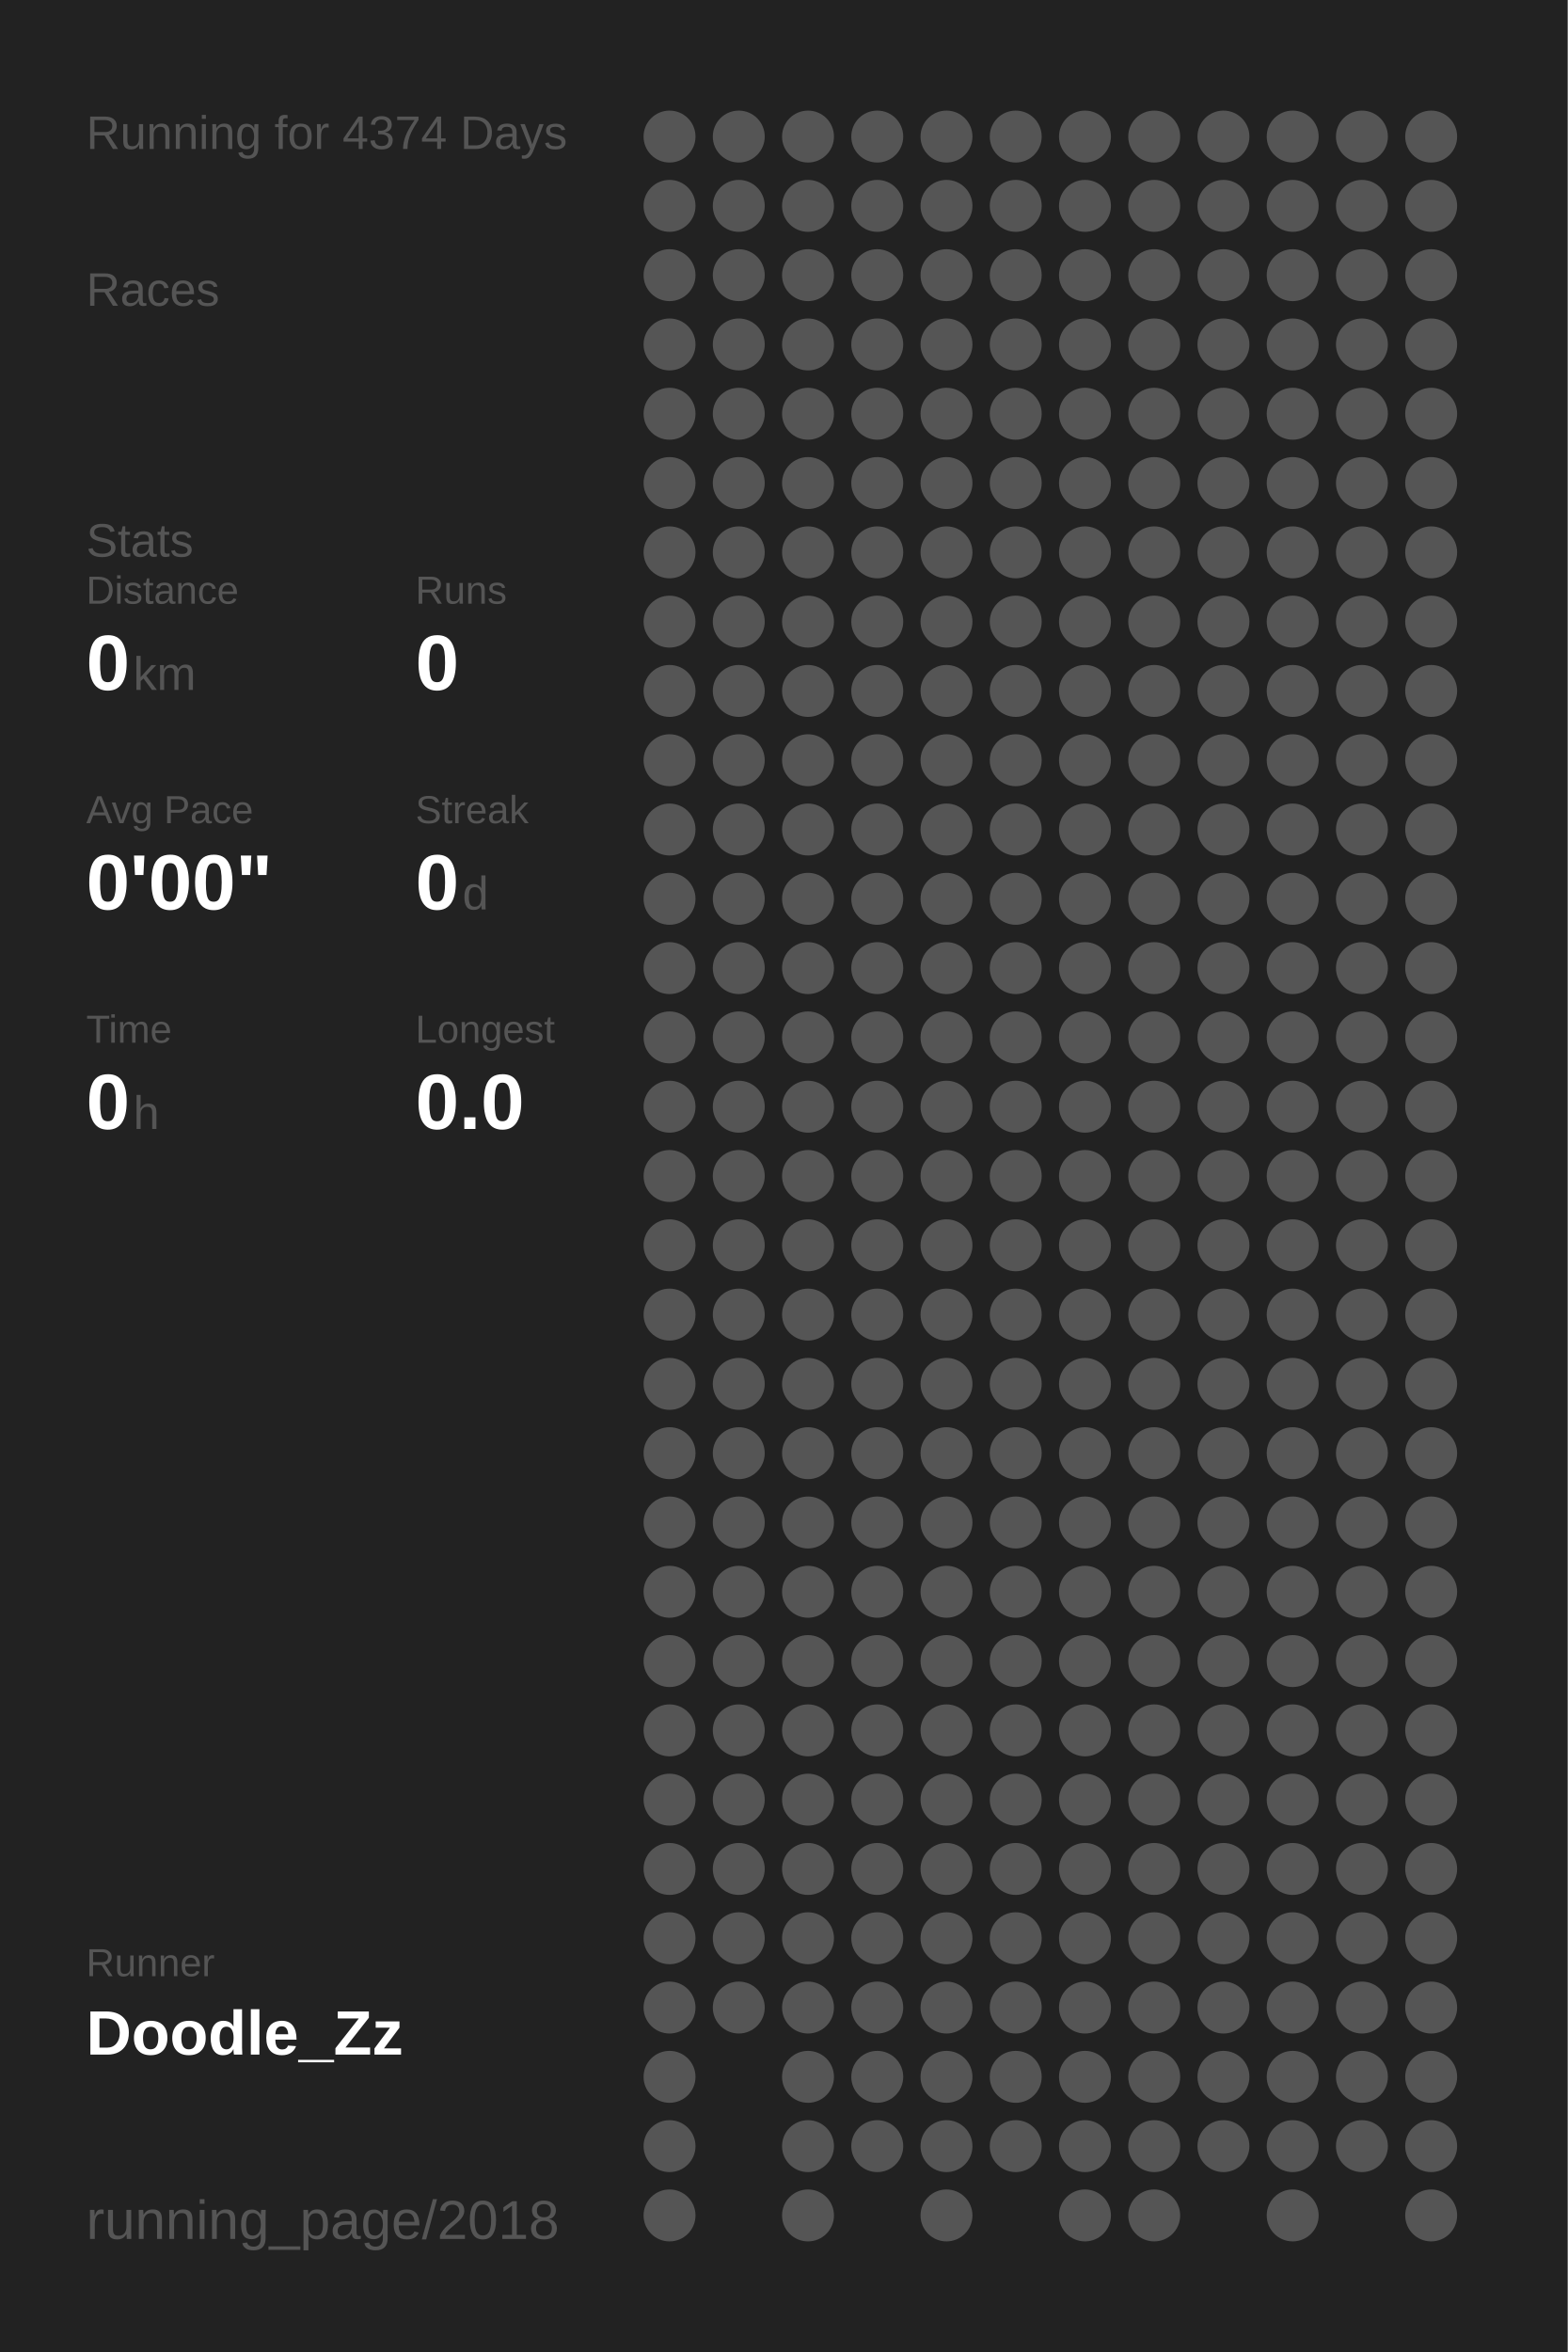
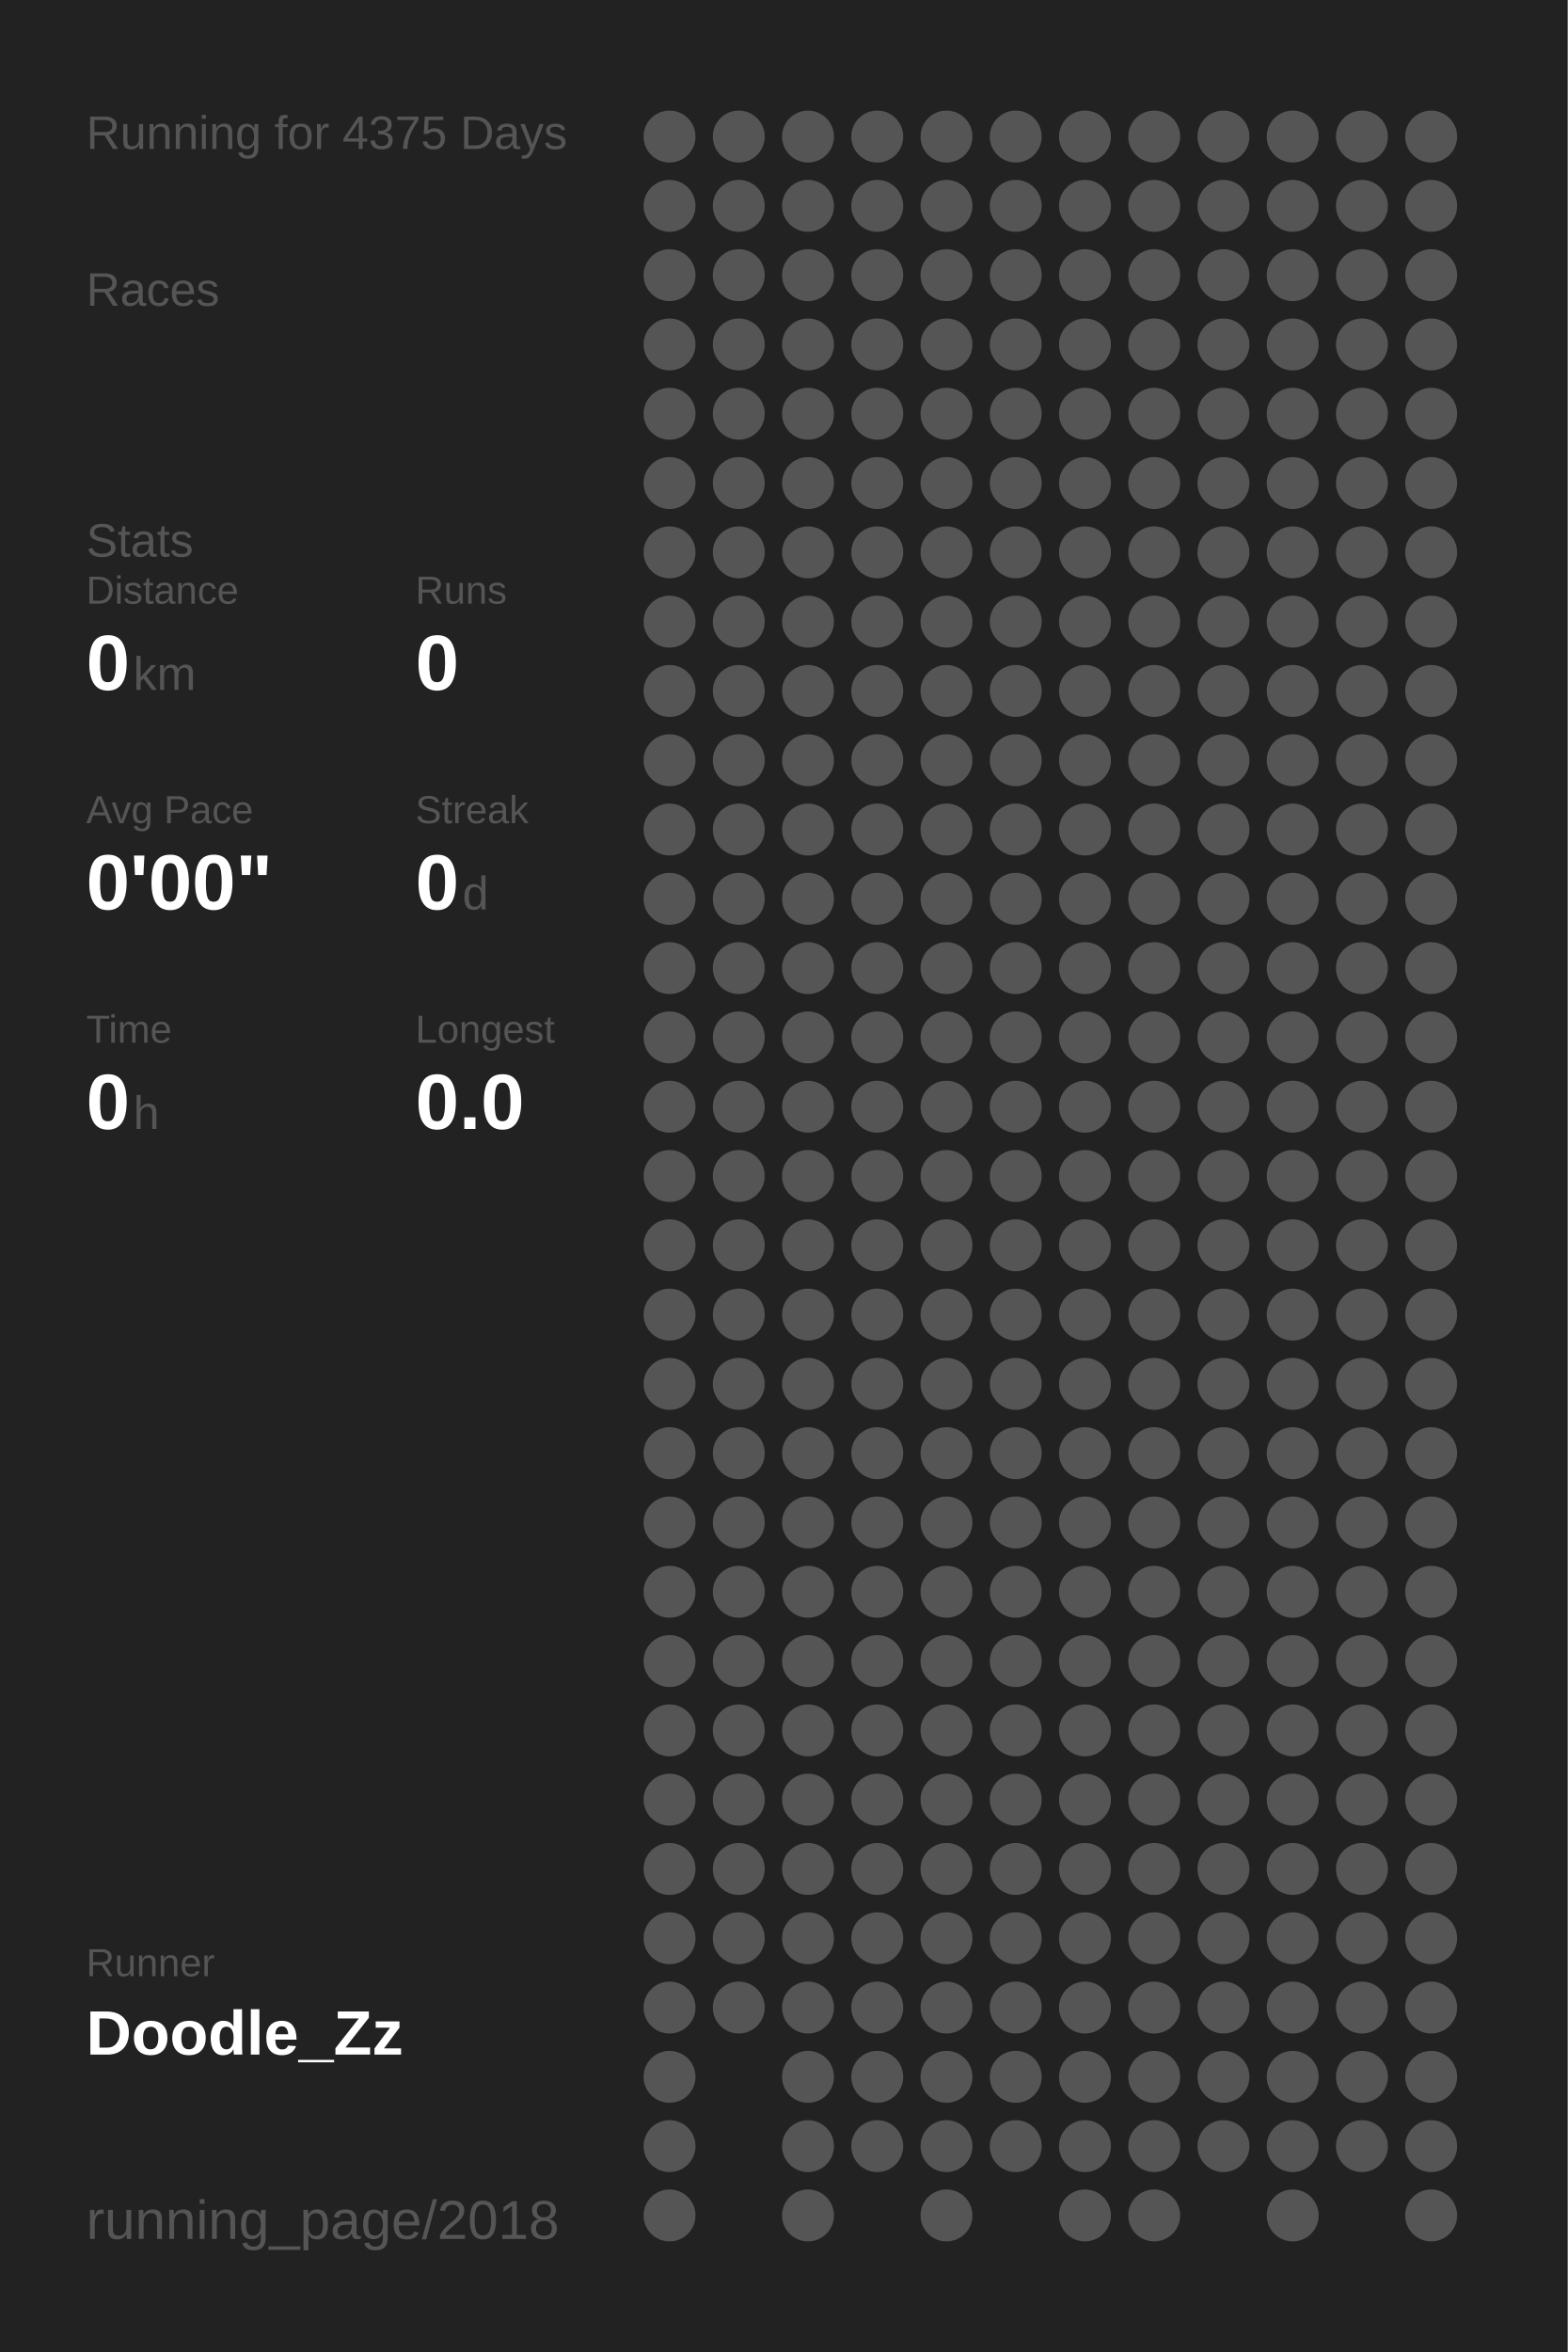
<svg xmlns="http://www.w3.org/2000/svg" baseProfile="full" height="300mm" version="1.1" viewBox="0,0,200,300" width="200mm">
  <defs />
  <rect fill="#222222" height="300" width="200" x="0" y="0" />
-   <text fill="#555555" style="font-size:6px; font-family:Arial;" x="11" y="19">Running for 4374 Days</text>
+   <text fill="#555555" style="font-size:6px; font-family:Arial;" x="11" y="19">Running for 4375 Days</text>
  <text fill="#555555" style="font-size:6px; font-family:Arial;" x="11" y="39">Races</text>
  <text fill="#555555" style="font-size:6px; font-family:Arial;" x="11" y="71">Stats</text>
  <text fill="#555555" style="font-size:5px; font-family:Arial;" x="11" y="77">Distance</text>
  <text fill="#FFFFFF" style="font-size:10px; font-family:Arial; font-weight:bold;" x="11" y="88">0</text>
  <text fill="#555555" style="font-size:6px; font-family:Arial;" x="17" y="88">km</text>
  <text fill="#555555" style="font-size:5px; font-family:Arial;" x="53" y="77">Runs</text>
  <text fill="#FFFFFF" style="font-size:10px; font-family:Arial; font-weight:bold;" x="53" y="88">0</text>
  <text fill="#555555" style="font-size:5px; font-family:Arial;" x="11" y="105">Avg Pace</text>
  <text fill="#FFFFFF" style="font-size:10px; font-family:Arial; font-weight:bold;" x="11" y="116">0'00"</text>
  <text fill="#555555" style="font-size:5px; font-family:Arial;" x="53" y="105">Streak</text>
  <text fill="#FFFFFF" style="font-size:10px; font-family:Arial; font-weight:bold;" x="53" y="116">0</text>
  <text fill="#555555" style="font-size:6px; font-family:Arial;" x="59" y="116">d</text>
  <text fill="#555555" style="font-size:5px; font-family:Arial;" x="11" y="133">Time</text>
  <text fill="#FFFFFF" style="font-size:10px; font-family:Arial; font-weight:bold;" x="11" y="144">0</text>
  <text fill="#555555" style="font-size:6px; font-family:Arial;" x="17" y="144">h</text>
  <text fill="#555555" style="font-size:5px; font-family:Arial;" x="53" y="133">Longest</text>
  <text fill="#FFFFFF" style="font-size:10px; font-family:Arial; font-weight:bold;" x="53" y="144">0.0</text>
  <text fill="#555555" style="font-size:5px; font-family:Arial;" x="11" y="252.065">Runner</text>
  <text fill="#FFFFFF" style="font-size:8px; font-family:Arial; font-weight:bold;" x="11" y="262.065">Doodle_Zz</text>
  <text fill="#555555" style="font-size:7px; font-family:Arial;" x="11" y="285.581">running_page/2018</text>
  <circle cx="85.417" cy="17.419" fill="#555555" r="3.312" />
  <circle cx="85.417" cy="26.258" fill="#555555" r="3.312" />
  <circle cx="85.417" cy="35.097" fill="#555555" r="3.312" />
  <circle cx="85.417" cy="43.935" fill="#555555" r="3.312" />
  <circle cx="85.417" cy="52.774" fill="#555555" r="3.312" />
  <circle cx="85.417" cy="61.613" fill="#555555" r="3.312" />
  <circle cx="85.417" cy="70.452" fill="#555555" r="3.312" />
  <circle cx="85.417" cy="79.29" fill="#555555" r="3.312" />
  <circle cx="85.417" cy="88.129" fill="#555555" r="3.312" />
  <circle cx="85.417" cy="96.968" fill="#555555" r="3.312" />
  <circle cx="85.417" cy="105.806" fill="#555555" r="3.312" />
  <circle cx="85.417" cy="114.645" fill="#555555" r="3.312" />
  <circle cx="85.417" cy="123.484" fill="#555555" r="3.312" />
  <circle cx="85.417" cy="132.323" fill="#555555" r="3.312" />
  <circle cx="85.417" cy="141.161" fill="#555555" r="3.312" />
  <circle cx="85.417" cy="150" fill="#555555" r="3.312" />
  <circle cx="85.417" cy="158.839" fill="#555555" r="3.312" />
  <circle cx="85.417" cy="167.677" fill="#555555" r="3.312" />
  <circle cx="85.417" cy="176.516" fill="#555555" r="3.312" />
  <circle cx="85.417" cy="185.355" fill="#555555" r="3.312" />
  <circle cx="85.417" cy="194.194" fill="#555555" r="3.312" />
  <circle cx="85.417" cy="203.032" fill="#555555" r="3.312" />
  <circle cx="85.417" cy="211.871" fill="#555555" r="3.312" />
  <circle cx="85.417" cy="220.71" fill="#555555" r="3.312" />
  <circle cx="85.417" cy="229.548" fill="#555555" r="3.312" />
  <circle cx="85.417" cy="238.387" fill="#555555" r="3.312" />
  <circle cx="85.417" cy="247.226" fill="#555555" r="3.312" />
  <circle cx="85.417" cy="256.065" fill="#555555" r="3.312" />
  <circle cx="85.417" cy="264.903" fill="#555555" r="3.312" />
  <circle cx="85.417" cy="273.742" fill="#555555" r="3.312" />
  <circle cx="85.417" cy="282.581" fill="#555555" r="3.312" />
  <circle cx="94.25" cy="17.419" fill="#555555" r="3.312" />
  <circle cx="94.25" cy="26.258" fill="#555555" r="3.312" />
  <circle cx="94.25" cy="35.097" fill="#555555" r="3.312" />
  <circle cx="94.25" cy="43.935" fill="#555555" r="3.312" />
  <circle cx="94.25" cy="52.774" fill="#555555" r="3.312" />
  <circle cx="94.25" cy="61.613" fill="#555555" r="3.312" />
  <circle cx="94.25" cy="70.452" fill="#555555" r="3.312" />
  <circle cx="94.25" cy="79.29" fill="#555555" r="3.312" />
  <circle cx="94.25" cy="88.129" fill="#555555" r="3.312" />
  <circle cx="94.25" cy="96.968" fill="#555555" r="3.312" />
  <circle cx="94.25" cy="105.806" fill="#555555" r="3.312" />
  <circle cx="94.25" cy="114.645" fill="#555555" r="3.312" />
  <circle cx="94.25" cy="123.484" fill="#555555" r="3.312" />
  <circle cx="94.25" cy="132.323" fill="#555555" r="3.312" />
  <circle cx="94.25" cy="141.161" fill="#555555" r="3.312" />
  <circle cx="94.25" cy="150" fill="#555555" r="3.312" />
  <circle cx="94.25" cy="158.839" fill="#555555" r="3.312" />
  <circle cx="94.25" cy="167.677" fill="#555555" r="3.312" />
  <circle cx="94.25" cy="176.516" fill="#555555" r="3.312" />
  <circle cx="94.25" cy="185.355" fill="#555555" r="3.312" />
  <circle cx="94.25" cy="194.194" fill="#555555" r="3.312" />
  <circle cx="94.25" cy="203.032" fill="#555555" r="3.312" />
  <circle cx="94.25" cy="211.871" fill="#555555" r="3.312" />
  <circle cx="94.25" cy="220.71" fill="#555555" r="3.312" />
  <circle cx="94.25" cy="229.548" fill="#555555" r="3.312" />
  <circle cx="94.25" cy="238.387" fill="#555555" r="3.312" />
  <circle cx="94.25" cy="247.226" fill="#555555" r="3.312" />
  <circle cx="94.25" cy="256.065" fill="#555555" r="3.312" />
  <circle cx="103.083" cy="17.419" fill="#555555" r="3.312" />
  <circle cx="103.083" cy="26.258" fill="#555555" r="3.312" />
  <circle cx="103.083" cy="35.097" fill="#555555" r="3.312" />
  <circle cx="103.083" cy="43.935" fill="#555555" r="3.312" />
  <circle cx="103.083" cy="52.774" fill="#555555" r="3.312" />
  <circle cx="103.083" cy="61.613" fill="#555555" r="3.312" />
  <circle cx="103.083" cy="70.452" fill="#555555" r="3.312" />
  <circle cx="103.083" cy="79.29" fill="#555555" r="3.312" />
  <circle cx="103.083" cy="88.129" fill="#555555" r="3.312" />
  <circle cx="103.083" cy="96.968" fill="#555555" r="3.312" />
  <circle cx="103.083" cy="105.806" fill="#555555" r="3.312" />
  <circle cx="103.083" cy="114.645" fill="#555555" r="3.312" />
  <circle cx="103.083" cy="123.484" fill="#555555" r="3.312" />
  <circle cx="103.083" cy="132.323" fill="#555555" r="3.312" />
  <circle cx="103.083" cy="141.161" fill="#555555" r="3.312" />
  <circle cx="103.083" cy="150" fill="#555555" r="3.312" />
  <circle cx="103.083" cy="158.839" fill="#555555" r="3.312" />
  <circle cx="103.083" cy="167.677" fill="#555555" r="3.312" />
  <circle cx="103.083" cy="176.516" fill="#555555" r="3.312" />
  <circle cx="103.083" cy="185.355" fill="#555555" r="3.312" />
  <circle cx="103.083" cy="194.194" fill="#555555" r="3.312" />
  <circle cx="103.083" cy="203.032" fill="#555555" r="3.312" />
  <circle cx="103.083" cy="211.871" fill="#555555" r="3.312" />
  <circle cx="103.083" cy="220.71" fill="#555555" r="3.312" />
  <circle cx="103.083" cy="229.548" fill="#555555" r="3.312" />
  <circle cx="103.083" cy="238.387" fill="#555555" r="3.312" />
  <circle cx="103.083" cy="247.226" fill="#555555" r="3.312" />
  <circle cx="103.083" cy="256.065" fill="#555555" r="3.312" />
  <circle cx="103.083" cy="264.903" fill="#555555" r="3.312" />
  <circle cx="103.083" cy="273.742" fill="#555555" r="3.312" />
  <circle cx="103.083" cy="282.581" fill="#555555" r="3.312" />
  <circle cx="111.917" cy="17.419" fill="#555555" r="3.312" />
  <circle cx="111.917" cy="26.258" fill="#555555" r="3.312" />
  <circle cx="111.917" cy="35.097" fill="#555555" r="3.312" />
  <circle cx="111.917" cy="43.935" fill="#555555" r="3.312" />
  <circle cx="111.917" cy="52.774" fill="#555555" r="3.312" />
  <circle cx="111.917" cy="61.613" fill="#555555" r="3.312" />
  <circle cx="111.917" cy="70.452" fill="#555555" r="3.312" />
  <circle cx="111.917" cy="79.29" fill="#555555" r="3.312" />
  <circle cx="111.917" cy="88.129" fill="#555555" r="3.312" />
  <circle cx="111.917" cy="96.968" fill="#555555" r="3.312" />
  <circle cx="111.917" cy="105.806" fill="#555555" r="3.312" />
  <circle cx="111.917" cy="114.645" fill="#555555" r="3.312" />
  <circle cx="111.917" cy="123.484" fill="#555555" r="3.312" />
  <circle cx="111.917" cy="132.323" fill="#555555" r="3.312" />
  <circle cx="111.917" cy="141.161" fill="#555555" r="3.312" />
  <circle cx="111.917" cy="150" fill="#555555" r="3.312" />
  <circle cx="111.917" cy="158.839" fill="#555555" r="3.312" />
  <circle cx="111.917" cy="167.677" fill="#555555" r="3.312" />
  <circle cx="111.917" cy="176.516" fill="#555555" r="3.312" />
  <circle cx="111.917" cy="185.355" fill="#555555" r="3.312" />
  <circle cx="111.917" cy="194.194" fill="#555555" r="3.312" />
  <circle cx="111.917" cy="203.032" fill="#555555" r="3.312" />
  <circle cx="111.917" cy="211.871" fill="#555555" r="3.312" />
  <circle cx="111.917" cy="220.71" fill="#555555" r="3.312" />
  <circle cx="111.917" cy="229.548" fill="#555555" r="3.312" />
  <circle cx="111.917" cy="238.387" fill="#555555" r="3.312" />
  <circle cx="111.917" cy="247.226" fill="#555555" r="3.312" />
  <circle cx="111.917" cy="256.065" fill="#555555" r="3.312" />
  <circle cx="111.917" cy="264.903" fill="#555555" r="3.312" />
  <circle cx="111.917" cy="273.742" fill="#555555" r="3.312" />
  <circle cx="120.75" cy="17.419" fill="#555555" r="3.312" />
  <circle cx="120.75" cy="26.258" fill="#555555" r="3.312" />
  <circle cx="120.75" cy="35.097" fill="#555555" r="3.312" />
  <circle cx="120.75" cy="43.935" fill="#555555" r="3.312" />
  <circle cx="120.75" cy="52.774" fill="#555555" r="3.312" />
  <circle cx="120.75" cy="61.613" fill="#555555" r="3.312" />
  <circle cx="120.75" cy="70.452" fill="#555555" r="3.312" />
  <circle cx="120.75" cy="79.29" fill="#555555" r="3.312" />
  <circle cx="120.75" cy="88.129" fill="#555555" r="3.312" />
  <circle cx="120.75" cy="96.968" fill="#555555" r="3.312" />
  <circle cx="120.75" cy="105.806" fill="#555555" r="3.312" />
  <circle cx="120.75" cy="114.645" fill="#555555" r="3.312" />
  <circle cx="120.75" cy="123.484" fill="#555555" r="3.312" />
  <circle cx="120.75" cy="132.323" fill="#555555" r="3.312" />
  <circle cx="120.75" cy="141.161" fill="#555555" r="3.312" />
  <circle cx="120.75" cy="150" fill="#555555" r="3.312" />
  <circle cx="120.75" cy="158.839" fill="#555555" r="3.312" />
  <circle cx="120.75" cy="167.677" fill="#555555" r="3.312" />
  <circle cx="120.75" cy="176.516" fill="#555555" r="3.312" />
  <circle cx="120.75" cy="185.355" fill="#555555" r="3.312" />
  <circle cx="120.75" cy="194.194" fill="#555555" r="3.312" />
  <circle cx="120.75" cy="203.032" fill="#555555" r="3.312" />
  <circle cx="120.75" cy="211.871" fill="#555555" r="3.312" />
  <circle cx="120.75" cy="220.71" fill="#555555" r="3.312" />
  <circle cx="120.75" cy="229.548" fill="#555555" r="3.312" />
  <circle cx="120.75" cy="238.387" fill="#555555" r="3.312" />
  <circle cx="120.75" cy="247.226" fill="#555555" r="3.312" />
  <circle cx="120.75" cy="256.065" fill="#555555" r="3.312" />
  <circle cx="120.75" cy="264.903" fill="#555555" r="3.312" />
  <circle cx="120.75" cy="273.742" fill="#555555" r="3.312" />
  <circle cx="120.75" cy="282.581" fill="#555555" r="3.312" />
  <circle cx="129.583" cy="17.419" fill="#555555" r="3.312" />
  <circle cx="129.583" cy="26.258" fill="#555555" r="3.312" />
  <circle cx="129.583" cy="35.097" fill="#555555" r="3.312" />
  <circle cx="129.583" cy="43.935" fill="#555555" r="3.312" />
  <circle cx="129.583" cy="52.774" fill="#555555" r="3.312" />
  <circle cx="129.583" cy="61.613" fill="#555555" r="3.312" />
  <circle cx="129.583" cy="70.452" fill="#555555" r="3.312" />
  <circle cx="129.583" cy="79.29" fill="#555555" r="3.312" />
  <circle cx="129.583" cy="88.129" fill="#555555" r="3.312" />
  <circle cx="129.583" cy="96.968" fill="#555555" r="3.312" />
  <circle cx="129.583" cy="105.806" fill="#555555" r="3.312" />
  <circle cx="129.583" cy="114.645" fill="#555555" r="3.312" />
  <circle cx="129.583" cy="123.484" fill="#555555" r="3.312" />
  <circle cx="129.583" cy="132.323" fill="#555555" r="3.312" />
  <circle cx="129.583" cy="141.161" fill="#555555" r="3.312" />
  <circle cx="129.583" cy="150" fill="#555555" r="3.312" />
  <circle cx="129.583" cy="158.839" fill="#555555" r="3.312" />
  <circle cx="129.583" cy="167.677" fill="#555555" r="3.312" />
  <circle cx="129.583" cy="176.516" fill="#555555" r="3.312" />
  <circle cx="129.583" cy="185.355" fill="#555555" r="3.312" />
  <circle cx="129.583" cy="194.194" fill="#555555" r="3.312" />
  <circle cx="129.583" cy="203.032" fill="#555555" r="3.312" />
  <circle cx="129.583" cy="211.871" fill="#555555" r="3.312" />
  <circle cx="129.583" cy="220.71" fill="#555555" r="3.312" />
  <circle cx="129.583" cy="229.548" fill="#555555" r="3.312" />
  <circle cx="129.583" cy="238.387" fill="#555555" r="3.312" />
  <circle cx="129.583" cy="247.226" fill="#555555" r="3.312" />
  <circle cx="129.583" cy="256.065" fill="#555555" r="3.312" />
  <circle cx="129.583" cy="264.903" fill="#555555" r="3.312" />
  <circle cx="129.583" cy="273.742" fill="#555555" r="3.312" />
  <circle cx="138.417" cy="17.419" fill="#555555" r="3.312" />
  <circle cx="138.417" cy="26.258" fill="#555555" r="3.312" />
  <circle cx="138.417" cy="35.097" fill="#555555" r="3.312" />
  <circle cx="138.417" cy="43.935" fill="#555555" r="3.312" />
  <circle cx="138.417" cy="52.774" fill="#555555" r="3.312" />
  <circle cx="138.417" cy="61.613" fill="#555555" r="3.312" />
  <circle cx="138.417" cy="70.452" fill="#555555" r="3.312" />
  <circle cx="138.417" cy="79.29" fill="#555555" r="3.312" />
  <circle cx="138.417" cy="88.129" fill="#555555" r="3.312" />
  <circle cx="138.417" cy="96.968" fill="#555555" r="3.312" />
  <circle cx="138.417" cy="105.806" fill="#555555" r="3.312" />
  <circle cx="138.417" cy="114.645" fill="#555555" r="3.312" />
  <circle cx="138.417" cy="123.484" fill="#555555" r="3.312" />
  <circle cx="138.417" cy="132.323" fill="#555555" r="3.312" />
  <circle cx="138.417" cy="141.161" fill="#555555" r="3.312" />
  <circle cx="138.417" cy="150" fill="#555555" r="3.312" />
  <circle cx="138.417" cy="158.839" fill="#555555" r="3.312" />
  <circle cx="138.417" cy="167.677" fill="#555555" r="3.312" />
  <circle cx="138.417" cy="176.516" fill="#555555" r="3.312" />
  <circle cx="138.417" cy="185.355" fill="#555555" r="3.312" />
  <circle cx="138.417" cy="194.194" fill="#555555" r="3.312" />
  <circle cx="138.417" cy="203.032" fill="#555555" r="3.312" />
  <circle cx="138.417" cy="211.871" fill="#555555" r="3.312" />
  <circle cx="138.417" cy="220.71" fill="#555555" r="3.312" />
  <circle cx="138.417" cy="229.548" fill="#555555" r="3.312" />
  <circle cx="138.417" cy="238.387" fill="#555555" r="3.312" />
  <circle cx="138.417" cy="247.226" fill="#555555" r="3.312" />
  <circle cx="138.417" cy="256.065" fill="#555555" r="3.312" />
  <circle cx="138.417" cy="264.903" fill="#555555" r="3.312" />
  <circle cx="138.417" cy="273.742" fill="#555555" r="3.312" />
  <circle cx="138.417" cy="282.581" fill="#555555" r="3.312" />
  <circle cx="147.25" cy="17.419" fill="#555555" r="3.312" />
  <circle cx="147.25" cy="26.258" fill="#555555" r="3.312" />
  <circle cx="147.25" cy="35.097" fill="#555555" r="3.312" />
  <circle cx="147.25" cy="43.935" fill="#555555" r="3.312" />
  <circle cx="147.25" cy="52.774" fill="#555555" r="3.312" />
  <circle cx="147.25" cy="61.613" fill="#555555" r="3.312" />
  <circle cx="147.25" cy="70.452" fill="#555555" r="3.312" />
  <circle cx="147.25" cy="79.29" fill="#555555" r="3.312" />
  <circle cx="147.25" cy="88.129" fill="#555555" r="3.312" />
  <circle cx="147.25" cy="96.968" fill="#555555" r="3.312" />
  <circle cx="147.25" cy="105.806" fill="#555555" r="3.312" />
  <circle cx="147.25" cy="114.645" fill="#555555" r="3.312" />
  <circle cx="147.25" cy="123.484" fill="#555555" r="3.312" />
  <circle cx="147.25" cy="132.323" fill="#555555" r="3.312" />
  <circle cx="147.25" cy="141.161" fill="#555555" r="3.312" />
  <circle cx="147.25" cy="150" fill="#555555" r="3.312" />
  <circle cx="147.25" cy="158.839" fill="#555555" r="3.312" />
  <circle cx="147.25" cy="167.677" fill="#555555" r="3.312" />
  <circle cx="147.25" cy="176.516" fill="#555555" r="3.312" />
  <circle cx="147.25" cy="185.355" fill="#555555" r="3.312" />
  <circle cx="147.25" cy="194.194" fill="#555555" r="3.312" />
  <circle cx="147.25" cy="203.032" fill="#555555" r="3.312" />
  <circle cx="147.25" cy="211.871" fill="#555555" r="3.312" />
  <circle cx="147.25" cy="220.71" fill="#555555" r="3.312" />
  <circle cx="147.25" cy="229.548" fill="#555555" r="3.312" />
  <circle cx="147.25" cy="238.387" fill="#555555" r="3.312" />
  <circle cx="147.25" cy="247.226" fill="#555555" r="3.312" />
  <circle cx="147.25" cy="256.065" fill="#555555" r="3.312" />
  <circle cx="147.25" cy="264.903" fill="#555555" r="3.312" />
  <circle cx="147.25" cy="273.742" fill="#555555" r="3.312" />
  <circle cx="147.25" cy="282.581" fill="#555555" r="3.312" />
  <circle cx="156.083" cy="17.419" fill="#555555" r="3.312" />
  <circle cx="156.083" cy="26.258" fill="#555555" r="3.312" />
  <circle cx="156.083" cy="35.097" fill="#555555" r="3.312" />
  <circle cx="156.083" cy="43.935" fill="#555555" r="3.312" />
  <circle cx="156.083" cy="52.774" fill="#555555" r="3.312" />
  <circle cx="156.083" cy="61.613" fill="#555555" r="3.312" />
  <circle cx="156.083" cy="70.452" fill="#555555" r="3.312" />
  <circle cx="156.083" cy="79.29" fill="#555555" r="3.312" />
  <circle cx="156.083" cy="88.129" fill="#555555" r="3.312" />
  <circle cx="156.083" cy="96.968" fill="#555555" r="3.312" />
  <circle cx="156.083" cy="105.806" fill="#555555" r="3.312" />
  <circle cx="156.083" cy="114.645" fill="#555555" r="3.312" />
  <circle cx="156.083" cy="123.484" fill="#555555" r="3.312" />
  <circle cx="156.083" cy="132.323" fill="#555555" r="3.312" />
  <circle cx="156.083" cy="141.161" fill="#555555" r="3.312" />
  <circle cx="156.083" cy="150" fill="#555555" r="3.312" />
  <circle cx="156.083" cy="158.839" fill="#555555" r="3.312" />
  <circle cx="156.083" cy="167.677" fill="#555555" r="3.312" />
  <circle cx="156.083" cy="176.516" fill="#555555" r="3.312" />
  <circle cx="156.083" cy="185.355" fill="#555555" r="3.312" />
  <circle cx="156.083" cy="194.194" fill="#555555" r="3.312" />
  <circle cx="156.083" cy="203.032" fill="#555555" r="3.312" />
  <circle cx="156.083" cy="211.871" fill="#555555" r="3.312" />
  <circle cx="156.083" cy="220.71" fill="#555555" r="3.312" />
  <circle cx="156.083" cy="229.548" fill="#555555" r="3.312" />
  <circle cx="156.083" cy="238.387" fill="#555555" r="3.312" />
  <circle cx="156.083" cy="247.226" fill="#555555" r="3.312" />
  <circle cx="156.083" cy="256.065" fill="#555555" r="3.312" />
  <circle cx="156.083" cy="264.903" fill="#555555" r="3.312" />
  <circle cx="156.083" cy="273.742" fill="#555555" r="3.312" />
  <circle cx="164.917" cy="17.419" fill="#555555" r="3.312" />
  <circle cx="164.917" cy="26.258" fill="#555555" r="3.312" />
  <circle cx="164.917" cy="35.097" fill="#555555" r="3.312" />
  <circle cx="164.917" cy="43.935" fill="#555555" r="3.312" />
  <circle cx="164.917" cy="52.774" fill="#555555" r="3.312" />
  <circle cx="164.917" cy="61.613" fill="#555555" r="3.312" />
  <circle cx="164.917" cy="70.452" fill="#555555" r="3.312" />
  <circle cx="164.917" cy="79.29" fill="#555555" r="3.312" />
  <circle cx="164.917" cy="88.129" fill="#555555" r="3.312" />
  <circle cx="164.917" cy="96.968" fill="#555555" r="3.312" />
  <circle cx="164.917" cy="105.806" fill="#555555" r="3.312" />
  <circle cx="164.917" cy="114.645" fill="#555555" r="3.312" />
  <circle cx="164.917" cy="123.484" fill="#555555" r="3.312" />
  <circle cx="164.917" cy="132.323" fill="#555555" r="3.312" />
  <circle cx="164.917" cy="141.161" fill="#555555" r="3.312" />
  <circle cx="164.917" cy="150" fill="#555555" r="3.312" />
  <circle cx="164.917" cy="158.839" fill="#555555" r="3.312" />
  <circle cx="164.917" cy="167.677" fill="#555555" r="3.312" />
  <circle cx="164.917" cy="176.516" fill="#555555" r="3.312" />
  <circle cx="164.917" cy="185.355" fill="#555555" r="3.312" />
  <circle cx="164.917" cy="194.194" fill="#555555" r="3.312" />
  <circle cx="164.917" cy="203.032" fill="#555555" r="3.312" />
  <circle cx="164.917" cy="211.871" fill="#555555" r="3.312" />
  <circle cx="164.917" cy="220.71" fill="#555555" r="3.312" />
  <circle cx="164.917" cy="229.548" fill="#555555" r="3.312" />
  <circle cx="164.917" cy="238.387" fill="#555555" r="3.312" />
  <circle cx="164.917" cy="247.226" fill="#555555" r="3.312" />
  <circle cx="164.917" cy="256.065" fill="#555555" r="3.312" />
  <circle cx="164.917" cy="264.903" fill="#555555" r="3.312" />
  <circle cx="164.917" cy="273.742" fill="#555555" r="3.312" />
  <circle cx="164.917" cy="282.581" fill="#555555" r="3.312" />
  <circle cx="173.75" cy="17.419" fill="#555555" r="3.312" />
  <circle cx="173.75" cy="26.258" fill="#555555" r="3.312" />
  <circle cx="173.75" cy="35.097" fill="#555555" r="3.312" />
  <circle cx="173.75" cy="43.935" fill="#555555" r="3.312" />
  <circle cx="173.75" cy="52.774" fill="#555555" r="3.312" />
  <circle cx="173.75" cy="61.613" fill="#555555" r="3.312" />
  <circle cx="173.75" cy="70.452" fill="#555555" r="3.312" />
  <circle cx="173.75" cy="79.29" fill="#555555" r="3.312" />
  <circle cx="173.75" cy="88.129" fill="#555555" r="3.312" />
  <circle cx="173.75" cy="96.968" fill="#555555" r="3.312" />
  <circle cx="173.75" cy="105.806" fill="#555555" r="3.312" />
  <circle cx="173.75" cy="114.645" fill="#555555" r="3.312" />
  <circle cx="173.75" cy="123.484" fill="#555555" r="3.312" />
  <circle cx="173.75" cy="132.323" fill="#555555" r="3.312" />
  <circle cx="173.75" cy="141.161" fill="#555555" r="3.312" />
  <circle cx="173.75" cy="150" fill="#555555" r="3.312" />
  <circle cx="173.75" cy="158.839" fill="#555555" r="3.312" />
  <circle cx="173.75" cy="167.677" fill="#555555" r="3.312" />
  <circle cx="173.75" cy="176.516" fill="#555555" r="3.312" />
  <circle cx="173.75" cy="185.355" fill="#555555" r="3.312" />
  <circle cx="173.75" cy="194.194" fill="#555555" r="3.312" />
  <circle cx="173.75" cy="203.032" fill="#555555" r="3.312" />
  <circle cx="173.75" cy="211.871" fill="#555555" r="3.312" />
  <circle cx="173.75" cy="220.71" fill="#555555" r="3.312" />
  <circle cx="173.75" cy="229.548" fill="#555555" r="3.312" />
  <circle cx="173.75" cy="238.387" fill="#555555" r="3.312" />
  <circle cx="173.75" cy="247.226" fill="#555555" r="3.312" />
  <circle cx="173.75" cy="256.065" fill="#555555" r="3.312" />
  <circle cx="173.75" cy="264.903" fill="#555555" r="3.312" />
  <circle cx="173.75" cy="273.742" fill="#555555" r="3.312" />
  <circle cx="182.583" cy="17.419" fill="#555555" r="3.312" />
  <circle cx="182.583" cy="26.258" fill="#555555" r="3.312" />
  <circle cx="182.583" cy="35.097" fill="#555555" r="3.312" />
  <circle cx="182.583" cy="43.935" fill="#555555" r="3.312" />
  <circle cx="182.583" cy="52.774" fill="#555555" r="3.312" />
  <circle cx="182.583" cy="61.613" fill="#555555" r="3.312" />
  <circle cx="182.583" cy="70.452" fill="#555555" r="3.312" />
  <circle cx="182.583" cy="79.29" fill="#555555" r="3.312" />
  <circle cx="182.583" cy="88.129" fill="#555555" r="3.312" />
  <circle cx="182.583" cy="96.968" fill="#555555" r="3.312" />
  <circle cx="182.583" cy="105.806" fill="#555555" r="3.312" />
  <circle cx="182.583" cy="114.645" fill="#555555" r="3.312" />
  <circle cx="182.583" cy="123.484" fill="#555555" r="3.312" />
  <circle cx="182.583" cy="132.323" fill="#555555" r="3.312" />
  <circle cx="182.583" cy="141.161" fill="#555555" r="3.312" />
  <circle cx="182.583" cy="150" fill="#555555" r="3.312" />
  <circle cx="182.583" cy="158.839" fill="#555555" r="3.312" />
  <circle cx="182.583" cy="167.677" fill="#555555" r="3.312" />
  <circle cx="182.583" cy="176.516" fill="#555555" r="3.312" />
  <circle cx="182.583" cy="185.355" fill="#555555" r="3.312" />
  <circle cx="182.583" cy="194.194" fill="#555555" r="3.312" />
  <circle cx="182.583" cy="203.032" fill="#555555" r="3.312" />
  <circle cx="182.583" cy="211.871" fill="#555555" r="3.312" />
  <circle cx="182.583" cy="220.71" fill="#555555" r="3.312" />
  <circle cx="182.583" cy="229.548" fill="#555555" r="3.312" />
  <circle cx="182.583" cy="238.387" fill="#555555" r="3.312" />
  <circle cx="182.583" cy="247.226" fill="#555555" r="3.312" />
  <circle cx="182.583" cy="256.065" fill="#555555" r="3.312" />
  <circle cx="182.583" cy="264.903" fill="#555555" r="3.312" />
  <circle cx="182.583" cy="273.742" fill="#555555" r="3.312" />
  <circle cx="182.583" cy="282.581" fill="#555555" r="3.312" />
</svg>
